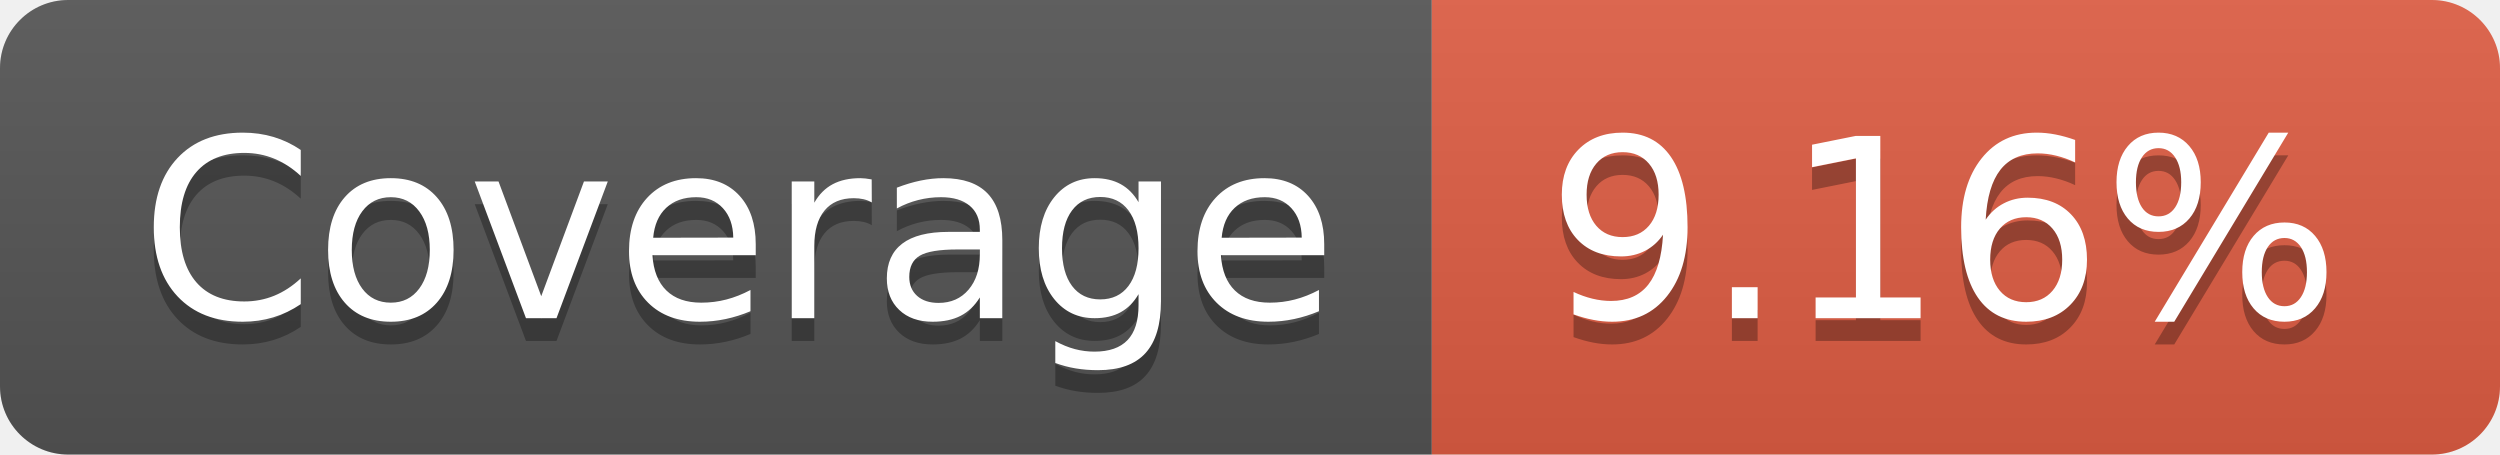
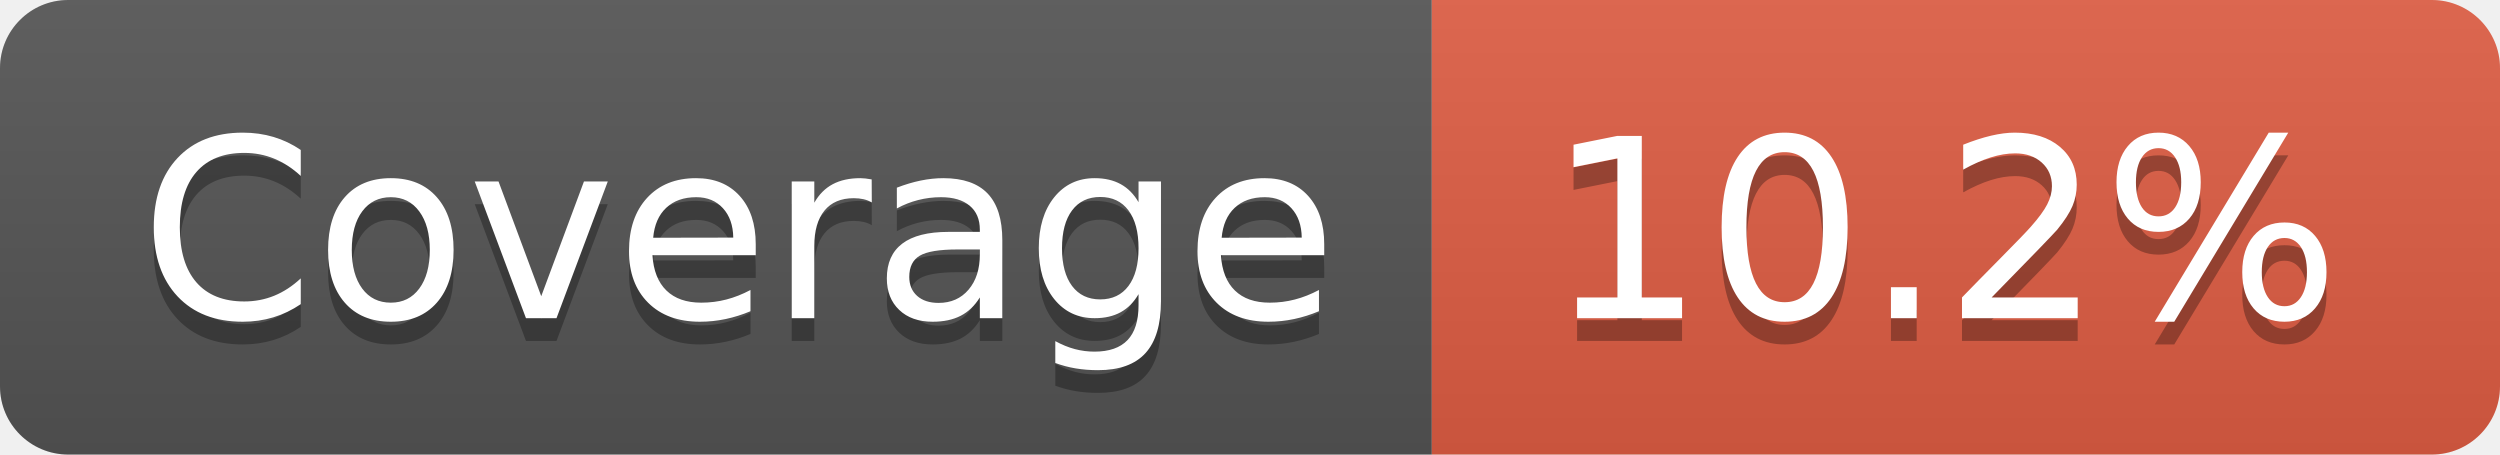
- <svg xmlns="http://www.w3.org/2000/svg" width="110" height="20" role="img" aria-label="Coverage: 9.16%">
+ <svg xmlns="http://www.w3.org/2000/svg" width="110" height="20" role="img" aria-label="Coverage: 10.2%">
  <linearGradient id="s" x2="0" y2="100%">
    <stop offset="0" stop-color="#bbb" stop-opacity=".1" />
    <stop offset="1" stop-opacity=".1" />
  </linearGradient>
  <clipPath id="r">
    <rect width="110" height="20" rx="3" fill="#fff" />
  </clipPath>
  <g clip-path="url(#r)">
    <rect width="63" height="20" fill="#555" />
    <rect x="63" width="47" height="20" fill="#e05d44" />
    <rect width="110" height="20" fill="url(#s)" />
  </g>
  <g fill="#fff" text-anchor="middle" font-family="Verdana,Geneva,DejaVu Sans,sans-serif" text-rendering="geometricPrecision" font-size="110">
    <text aria-hidden="true" x="325" y="150" fill="#010101" fill-opacity=".3" transform="scale(.1)" textLength="530">Coverage</text>
    <text x="325" y="140" transform="scale(.1)" fill="#fff" textLength="530">Coverage</text>
-     <text aria-hidden="true" x="855" y="150" fill="#010101" fill-opacity=".3" transform="scale(.1)" textLength="370">9.16%</text>
-     <text x="855" y="140" transform="scale(.1)" fill="#fff" textLength="370">9.16%</text>
+     <text aria-hidden="true" x="855" y="150" fill="#010101" fill-opacity=".3" transform="scale(.1)" textLength="370">10.2%</text>
+     <text x="855" y="140" transform="scale(.1)" fill="#fff" textLength="370">10.2%</text>
  </g>
</svg>
